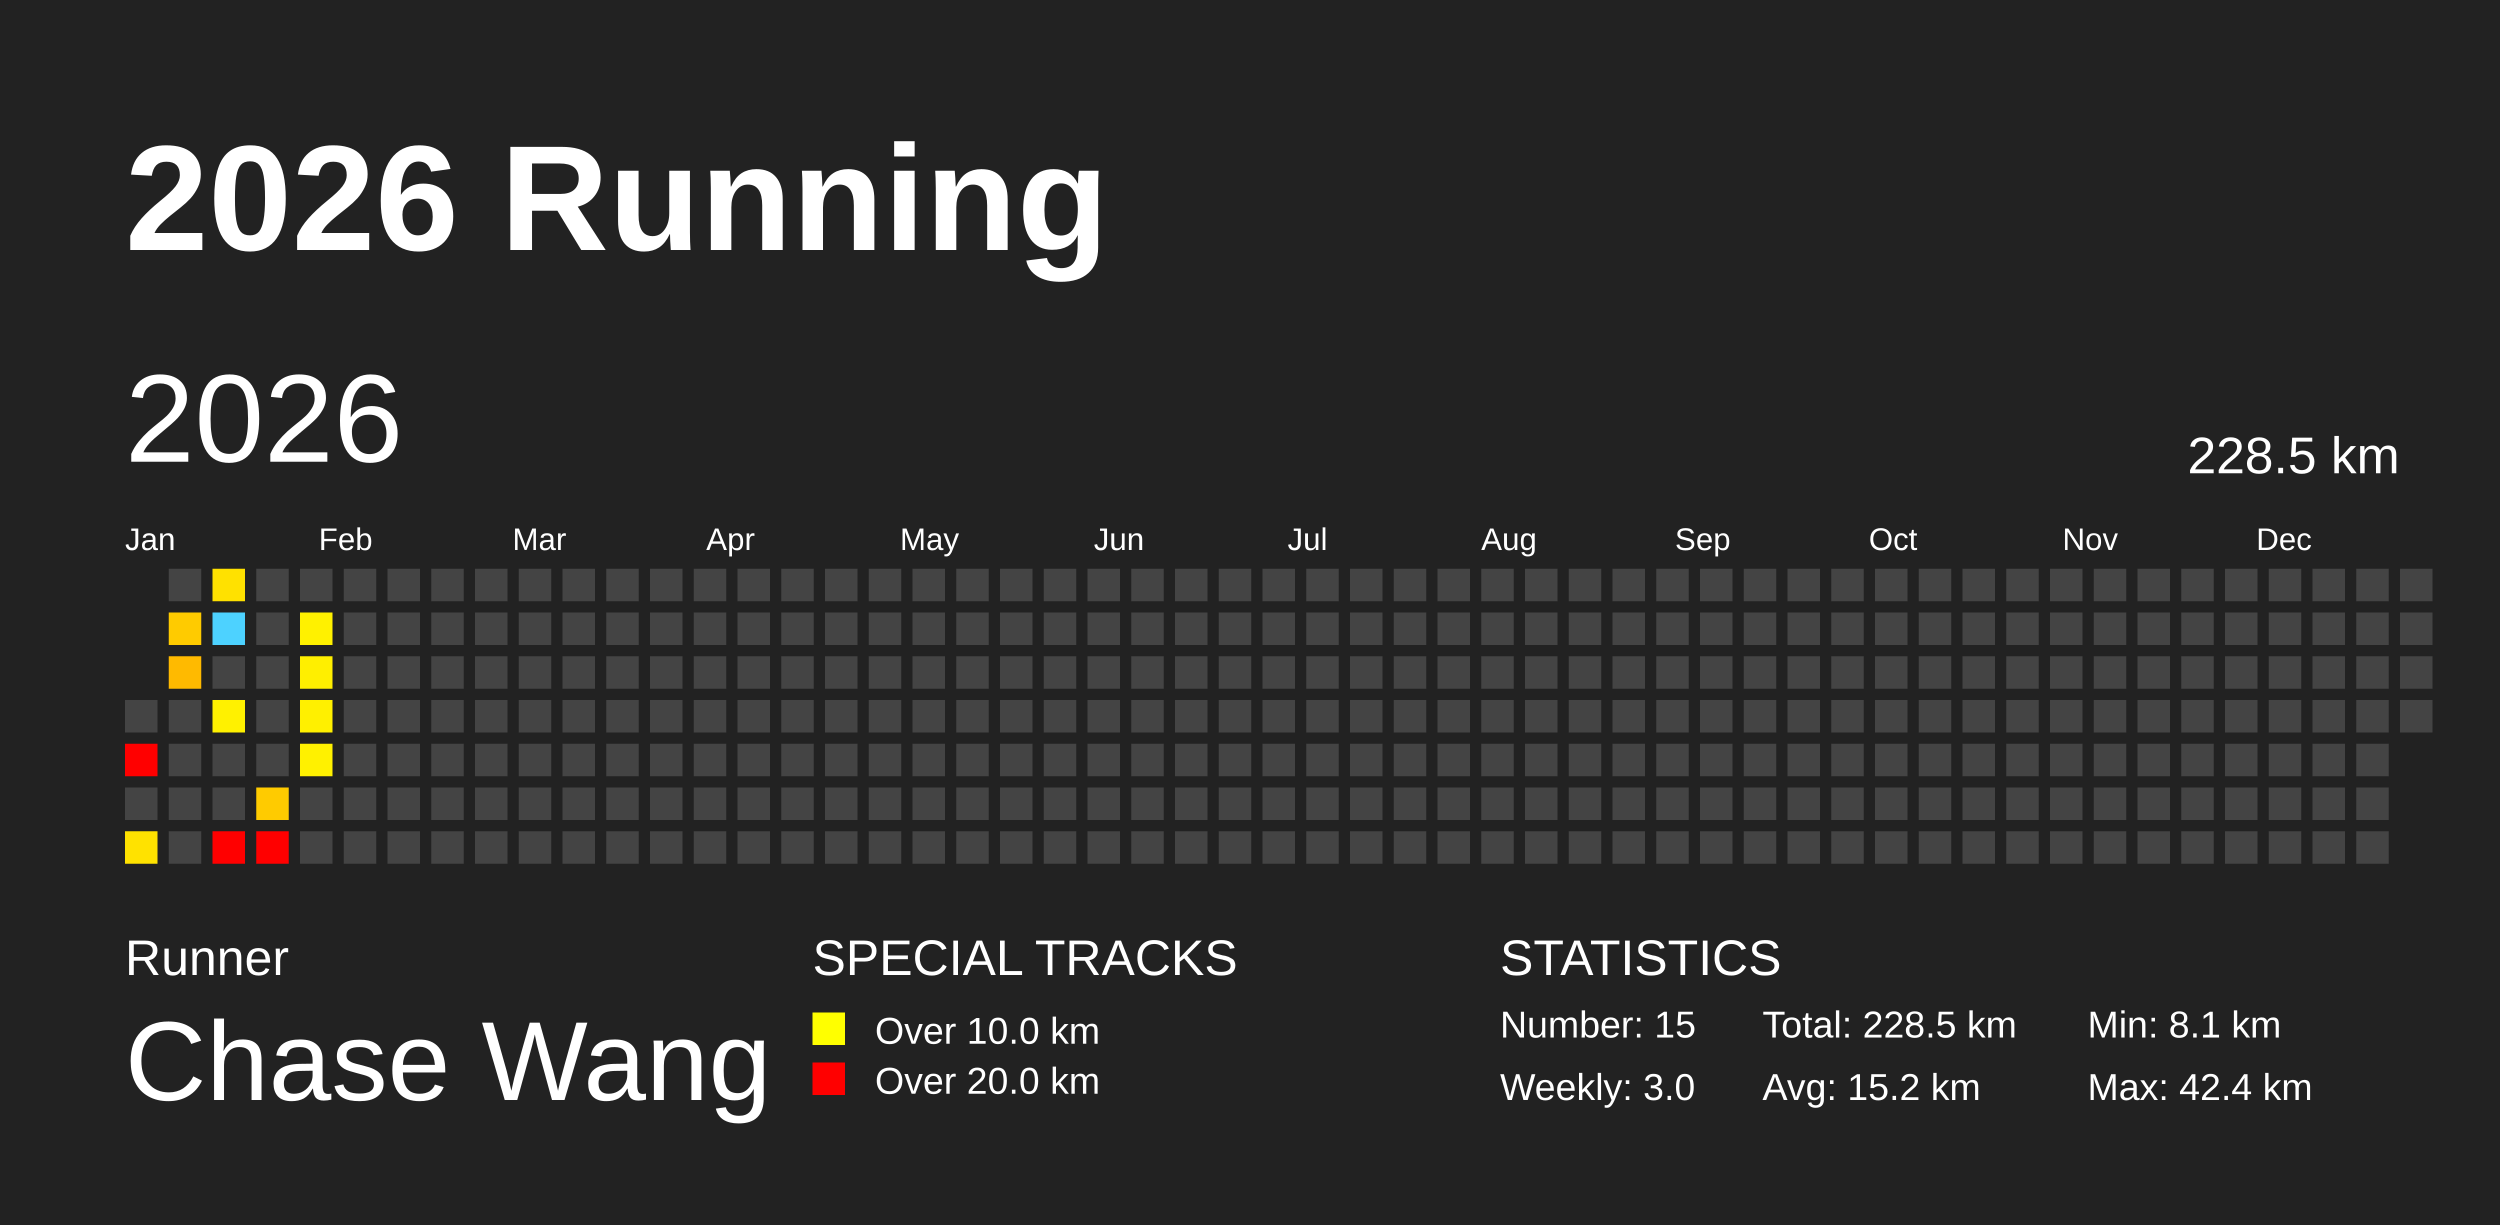
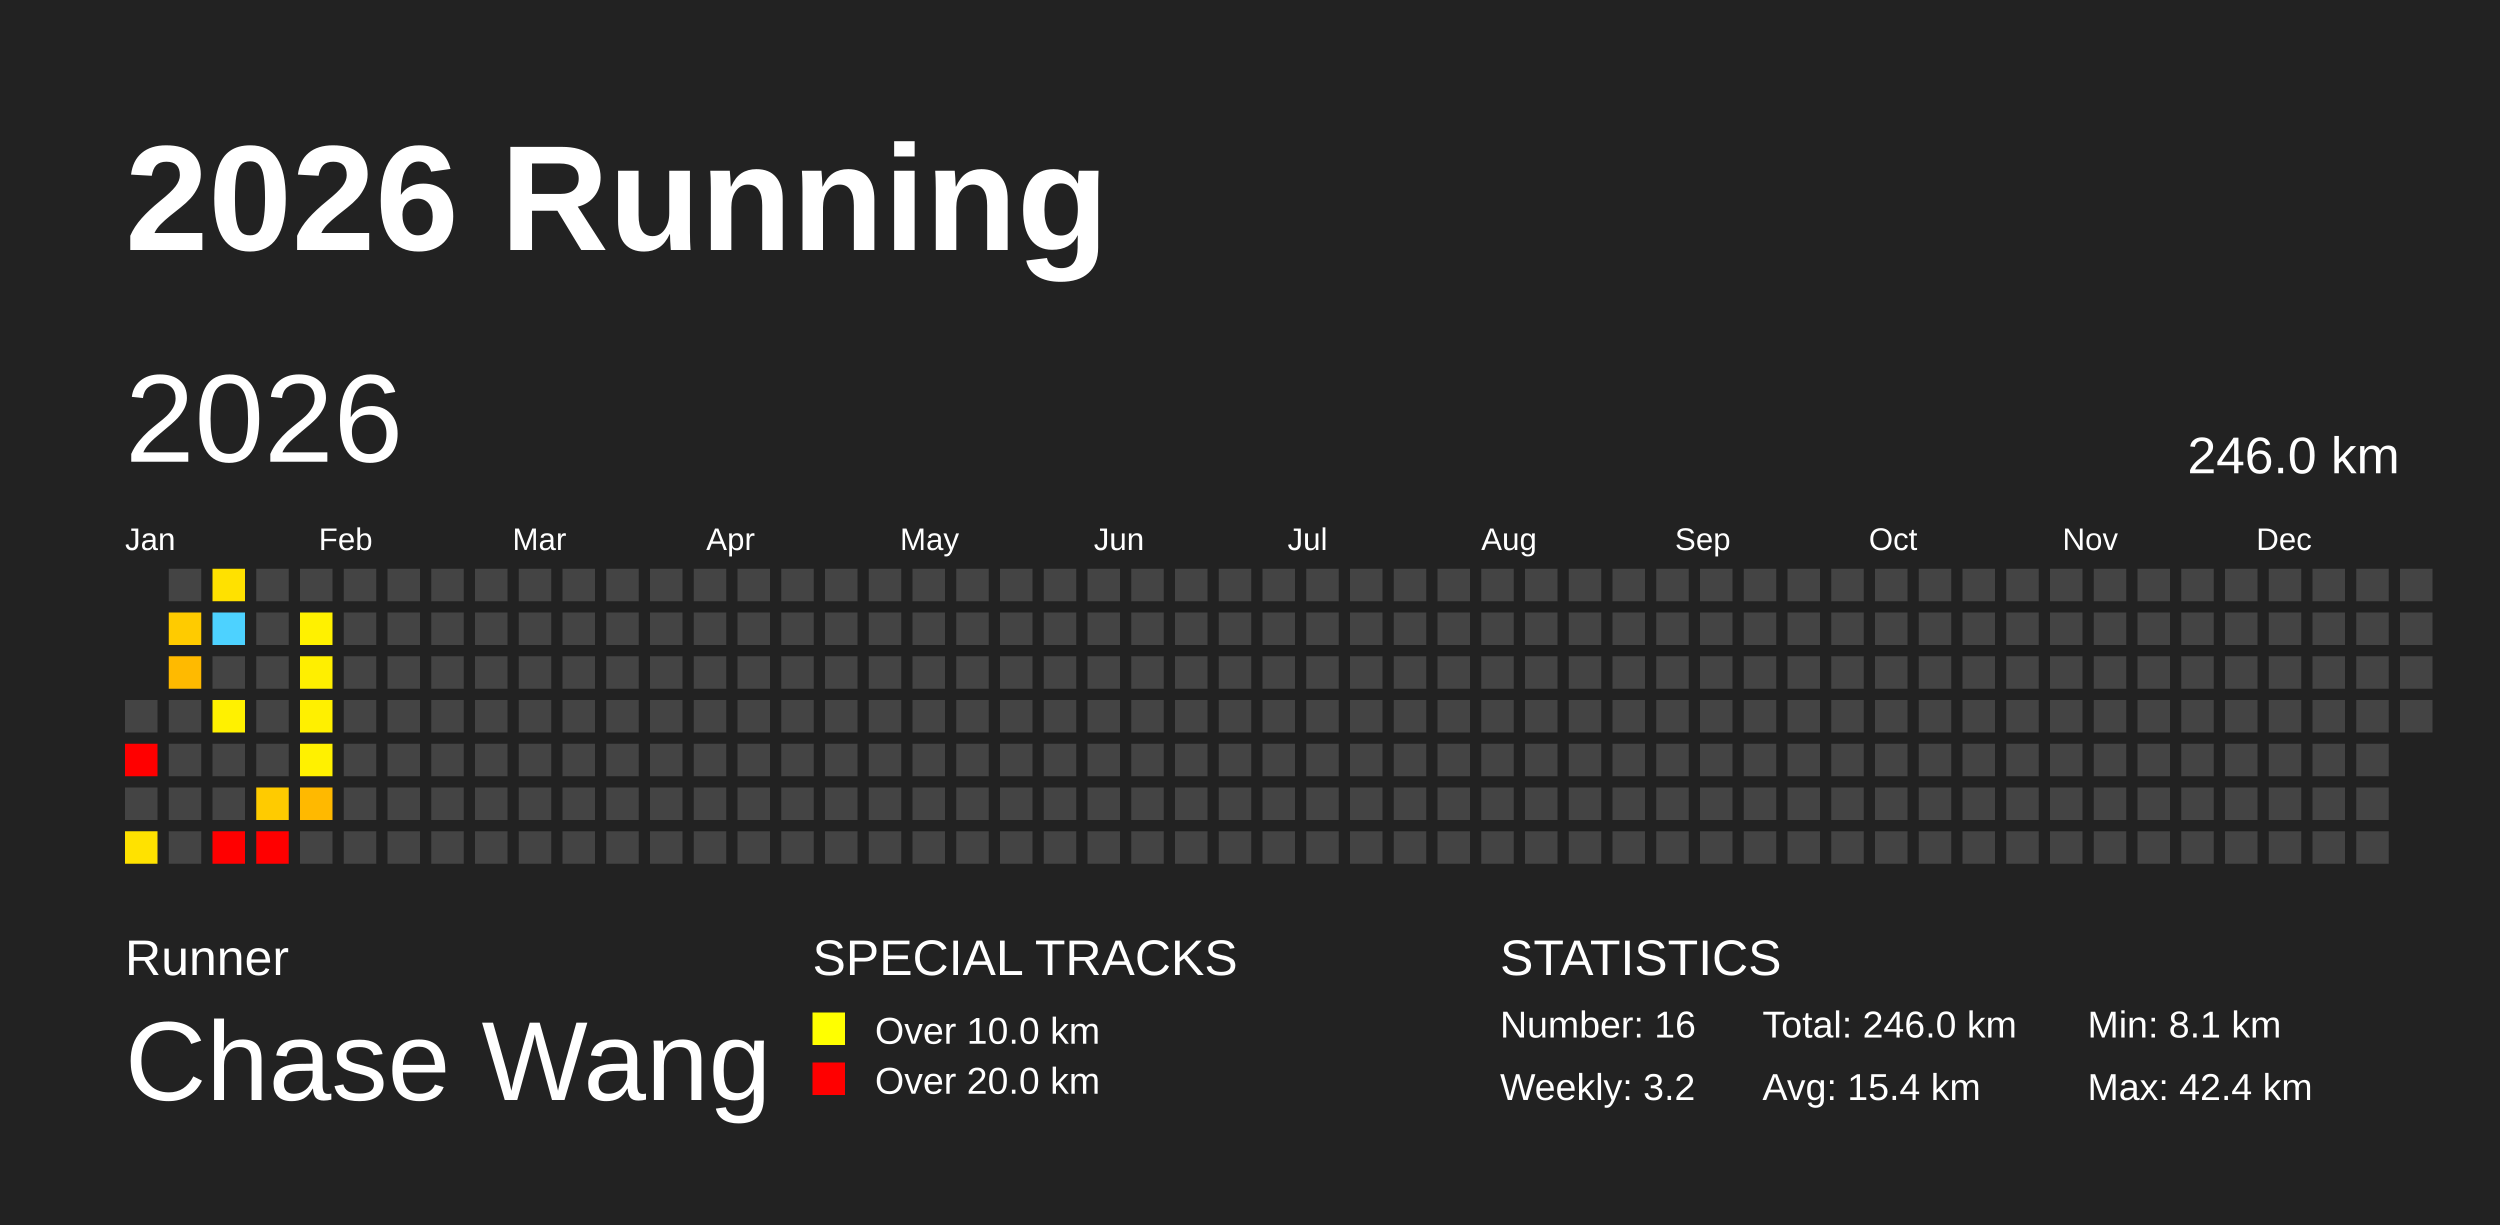
<svg xmlns="http://www.w3.org/2000/svg" baseProfile="full" height="98mm" version="1.1" viewBox="0,0,200,98" width="200mm">
  <defs />
  <rect fill="#222222" height="98" width="200" x="0" y="0" />
  <text fill="#FFFFFF" style="font-size:12px; font-family:Arial; font-weight:bold;" x="10" y="20">2026 Running</text>
  <text fill="#FFFFFF" style="font-size:4px; font-family:Arial" x="10" y="78">Runner</text>
  <text fill="#FFFFFF" style="font-size:9px; font-family:Arial" x="10" y="88">Chase Wang</text>
  <text fill="#FFFFFF" style="font-size:4px; font-family:Arial" x="65" y="78">SPECIAL TRACKS</text>
  <rect fill="yellow" height="2.6" width="2.6" x="65" y="81" />
  <text fill="#FFFFFF" style="font-size:3px; font-family:Arial" x="70" y="83.5">Over 10.0 km</text>
  <rect fill="red" height="2.6" width="2.6" x="65" y="85" />
  <text fill="#FFFFFF" style="font-size:3px; font-family:Arial" x="70" y="87.5">Over 20.0 km</text>
  <text fill="#FFFFFF" style="font-size:4px; font-family:Arial" x="120" y="78">STATISTICS</text>
-   <text fill="#FFFFFF" style="font-size:3px; font-family:Arial" x="120" y="83">Number: 15</text>
-   <text fill="#FFFFFF" style="font-size:3px; font-family:Arial" x="120" y="88">Weekly: 3.0</text>
-   <text fill="#FFFFFF" style="font-size:3px; font-family:Arial" x="141" y="83">Total: 228.5 km</text>
-   <text fill="#FFFFFF" style="font-size:3px; font-family:Arial" x="141" y="88">Avg: 15.2 km</text>
+   <text fill="#FFFFFF" style="font-size:3px; font-family:Arial" x="120" y="83">Number: 16</text>
+   <text fill="#FFFFFF" style="font-size:3px; font-family:Arial" x="120" y="88">Weekly: 3.2</text>
+   <text fill="#FFFFFF" style="font-size:3px; font-family:Arial" x="141" y="83">Total: 246.0 km</text>
+   <text fill="#FFFFFF" style="font-size:3px; font-family:Arial" x="141" y="88">Avg: 15.4 km</text>
  <text fill="#FFFFFF" style="font-size:3px; font-family:Arial" x="167" y="83">Min: 8.1 km</text>
  <text fill="#FFFFFF" style="font-size:3px; font-family:Arial" x="167" y="88">Max: 42.4 km</text>
  <text dominant-baseline="hanging" fill="#FFFFFF" style="font-size:10.0px; font-family:Arial;" x="10" y="30">2026</text>
-   <text dominant-baseline="hanging" fill="#FFFFFF" style="font-size:4.125px; font-family:Arial;" x="175" y="35">228.5 km</text>
+   <text dominant-baseline="hanging" fill="#FFFFFF" style="font-size:4.125px; font-family:Arial;" x="175" y="35">246.0 km</text>
  <text fill="#FFFFFF" style="font-size:2.5px; font-family:Arial" x="10.0" y="44">Jan</text>
  <text fill="#FFFFFF" style="font-size:2.5px; font-family:Arial" x="25.5" y="44">Feb</text>
  <text fill="#FFFFFF" style="font-size:2.5px; font-family:Arial" x="41.0" y="44">Mar</text>
  <text fill="#FFFFFF" style="font-size:2.5px; font-family:Arial" x="56.5" y="44">Apr</text>
  <text fill="#FFFFFF" style="font-size:2.5px; font-family:Arial" x="72.0" y="44">May</text>
  <text fill="#FFFFFF" style="font-size:2.5px; font-family:Arial" x="87.5" y="44">Jun</text>
  <text fill="#FFFFFF" style="font-size:2.5px; font-family:Arial" x="103.0" y="44">Jul</text>
  <text fill="#FFFFFF" style="font-size:2.5px; font-family:Arial" x="118.5" y="44">Aug</text>
  <text fill="#FFFFFF" style="font-size:2.5px; font-family:Arial" x="134.0" y="44">Sep</text>
  <text fill="#FFFFFF" style="font-size:2.5px; font-family:Arial" x="149.5" y="44">Oct</text>
  <text fill="#FFFFFF" style="font-size:2.5px; font-family:Arial" x="165.0" y="44">Nov</text>
  <text fill="#FFFFFF" style="font-size:2.5px; font-family:Arial" x="180.5" y="44">Dec</text>
  <rect fill="#444444" height="2.6" width="2.6" x="10.0" y="56.0" />
  <rect fill="red" height="2.6" width="2.6" x="10.0" y="59.5" />
  <rect fill="#444444" height="2.6" width="2.6" x="10.0" y="63.0" />
  <rect fill="#ffe200" height="2.6" width="2.6" x="10.0" y="66.5" />
  <rect fill="#444444" height="2.6" width="2.6" x="13.5" y="45.5" />
  <rect fill="#ffcb00" height="2.6" width="2.6" x="13.5" y="49.0" />
  <rect fill="#ffba00" height="2.6" width="2.6" x="13.5" y="52.5" />
  <rect fill="#444444" height="2.6" width="2.6" x="13.5" y="56.0" />
  <rect fill="#444444" height="2.6" width="2.6" x="13.5" y="59.5" />
  <rect fill="#444444" height="2.6" width="2.6" x="13.5" y="63.0" />
  <rect fill="#444444" height="2.6" width="2.6" x="13.5" y="66.5" />
  <rect fill="#ffe100" height="2.6" width="2.6" x="17.0" y="45.5" />
  <rect fill="#4dd2ff" height="2.6" width="2.6" x="17.0" y="49.0" />
  <rect fill="#444444" height="2.6" width="2.6" x="17.0" y="52.5" />
  <rect fill="#fff100" height="2.6" width="2.6" x="17.0" y="56.0" />
  <rect fill="#444444" height="2.6" width="2.6" x="17.0" y="59.5" />
  <rect fill="#444444" height="2.6" width="2.6" x="17.0" y="63.0" />
  <rect fill="red" height="2.6" width="2.6" x="17.0" y="66.5" />
  <rect fill="#444444" height="2.6" width="2.6" x="20.5" y="45.5" />
  <rect fill="#444444" height="2.6" width="2.6" x="20.5" y="49.0" />
  <rect fill="#444444" height="2.6" width="2.6" x="20.5" y="52.5" />
  <rect fill="#444444" height="2.6" width="2.6" x="20.5" y="56.0" />
  <rect fill="#444444" height="2.6" width="2.6" x="20.5" y="59.5" />
  <rect fill="#ffcb00" height="2.6" width="2.6" x="20.5" y="63.0" />
  <rect fill="red" height="2.6" width="2.6" x="20.5" y="66.5" />
  <rect fill="#444444" height="2.6" width="2.6" x="24.0" y="45.5" />
  <rect fill="#fff100" height="2.6" width="2.6" x="24.0" y="49.0" />
  <rect fill="#ffef00" height="2.6" width="2.6" x="24.0" y="52.5" />
  <rect fill="#fff000" height="2.6" width="2.6" x="24.0" y="56.0" />
  <rect fill="#fff100" height="2.6" width="2.6" x="24.0" y="59.5" />
-   <rect fill="#444444" height="2.6" width="2.6" x="24.0" y="63.0" />
+   <rect fill="#ffb900" height="2.6" width="2.6" x="24.0" y="63.0" />
  <rect fill="#444444" height="2.6" width="2.6" x="24.0" y="66.5" />
  <rect fill="#444444" height="2.6" width="2.6" x="27.5" y="45.5" />
  <rect fill="#444444" height="2.6" width="2.6" x="27.5" y="49.0" />
  <rect fill="#444444" height="2.6" width="2.6" x="27.5" y="52.5" />
  <rect fill="#444444" height="2.6" width="2.6" x="27.5" y="56.0" />
  <rect fill="#444444" height="2.6" width="2.6" x="27.5" y="59.5" />
  <rect fill="#444444" height="2.6" width="2.6" x="27.5" y="63.0" />
  <rect fill="#444444" height="2.6" width="2.6" x="27.5" y="66.5" />
  <rect fill="#444444" height="2.6" width="2.6" x="31.0" y="45.5" />
  <rect fill="#444444" height="2.6" width="2.6" x="31.0" y="49.0" />
  <rect fill="#444444" height="2.6" width="2.6" x="31.0" y="52.5" />
  <rect fill="#444444" height="2.6" width="2.6" x="31.0" y="56.0" />
  <rect fill="#444444" height="2.6" width="2.6" x="31.0" y="59.5" />
  <rect fill="#444444" height="2.6" width="2.6" x="31.0" y="63.0" />
  <rect fill="#444444" height="2.6" width="2.6" x="31.0" y="66.5" />
  <rect fill="#444444" height="2.6" width="2.6" x="34.5" y="45.5" />
  <rect fill="#444444" height="2.6" width="2.6" x="34.5" y="49.0" />
  <rect fill="#444444" height="2.6" width="2.6" x="34.5" y="52.5" />
  <rect fill="#444444" height="2.6" width="2.6" x="34.5" y="56.0" />
  <rect fill="#444444" height="2.6" width="2.6" x="34.5" y="59.5" />
  <rect fill="#444444" height="2.6" width="2.6" x="34.5" y="63.0" />
  <rect fill="#444444" height="2.6" width="2.6" x="34.5" y="66.5" />
  <rect fill="#444444" height="2.6" width="2.6" x="38.0" y="45.5" />
  <rect fill="#444444" height="2.6" width="2.6" x="38.0" y="49.0" />
  <rect fill="#444444" height="2.6" width="2.6" x="38.0" y="52.5" />
  <rect fill="#444444" height="2.6" width="2.6" x="38.0" y="56.0" />
  <rect fill="#444444" height="2.6" width="2.6" x="38.0" y="59.5" />
  <rect fill="#444444" height="2.6" width="2.6" x="38.0" y="63.0" />
  <rect fill="#444444" height="2.6" width="2.6" x="38.0" y="66.5" />
  <rect fill="#444444" height="2.6" width="2.6" x="41.5" y="45.5" />
  <rect fill="#444444" height="2.6" width="2.6" x="41.5" y="49.0" />
  <rect fill="#444444" height="2.6" width="2.6" x="41.5" y="52.5" />
  <rect fill="#444444" height="2.6" width="2.6" x="41.5" y="56.0" />
  <rect fill="#444444" height="2.6" width="2.6" x="41.5" y="59.5" />
  <rect fill="#444444" height="2.6" width="2.6" x="41.5" y="63.0" />
  <rect fill="#444444" height="2.6" width="2.6" x="41.5" y="66.5" />
  <rect fill="#444444" height="2.6" width="2.6" x="45.0" y="45.5" />
  <rect fill="#444444" height="2.6" width="2.6" x="45.0" y="49.0" />
  <rect fill="#444444" height="2.6" width="2.6" x="45.0" y="52.5" />
  <rect fill="#444444" height="2.6" width="2.6" x="45.0" y="56.0" />
  <rect fill="#444444" height="2.6" width="2.6" x="45.0" y="59.5" />
  <rect fill="#444444" height="2.6" width="2.6" x="45.0" y="63.0" />
  <rect fill="#444444" height="2.6" width="2.6" x="45.0" y="66.5" />
  <rect fill="#444444" height="2.6" width="2.6" x="48.5" y="45.5" />
  <rect fill="#444444" height="2.6" width="2.6" x="48.5" y="49.0" />
  <rect fill="#444444" height="2.6" width="2.6" x="48.5" y="52.5" />
  <rect fill="#444444" height="2.6" width="2.6" x="48.5" y="56.0" />
  <rect fill="#444444" height="2.6" width="2.6" x="48.5" y="59.5" />
  <rect fill="#444444" height="2.6" width="2.6" x="48.5" y="63.0" />
  <rect fill="#444444" height="2.6" width="2.6" x="48.5" y="66.5" />
  <rect fill="#444444" height="2.6" width="2.6" x="52.0" y="45.5" />
  <rect fill="#444444" height="2.6" width="2.6" x="52.0" y="49.0" />
  <rect fill="#444444" height="2.6" width="2.6" x="52.0" y="52.5" />
  <rect fill="#444444" height="2.6" width="2.6" x="52.0" y="56.0" />
  <rect fill="#444444" height="2.6" width="2.6" x="52.0" y="59.5" />
  <rect fill="#444444" height="2.6" width="2.6" x="52.0" y="63.0" />
  <rect fill="#444444" height="2.6" width="2.6" x="52.0" y="66.5" />
  <rect fill="#444444" height="2.6" width="2.6" x="55.5" y="45.5" />
  <rect fill="#444444" height="2.6" width="2.6" x="55.5" y="49.0" />
  <rect fill="#444444" height="2.6" width="2.6" x="55.5" y="52.5" />
  <rect fill="#444444" height="2.6" width="2.6" x="55.5" y="56.0" />
  <rect fill="#444444" height="2.6" width="2.6" x="55.5" y="59.5" />
  <rect fill="#444444" height="2.6" width="2.6" x="55.5" y="63.0" />
  <rect fill="#444444" height="2.6" width="2.6" x="55.5" y="66.5" />
  <rect fill="#444444" height="2.6" width="2.6" x="59.0" y="45.5" />
  <rect fill="#444444" height="2.6" width="2.6" x="59.0" y="49.0" />
  <rect fill="#444444" height="2.6" width="2.6" x="59.0" y="52.5" />
  <rect fill="#444444" height="2.6" width="2.6" x="59.0" y="56.0" />
  <rect fill="#444444" height="2.6" width="2.6" x="59.0" y="59.5" />
  <rect fill="#444444" height="2.6" width="2.6" x="59.0" y="63.0" />
  <rect fill="#444444" height="2.6" width="2.6" x="59.0" y="66.5" />
  <rect fill="#444444" height="2.6" width="2.6" x="62.5" y="45.5" />
  <rect fill="#444444" height="2.6" width="2.6" x="62.5" y="49.0" />
  <rect fill="#444444" height="2.6" width="2.6" x="62.5" y="52.5" />
  <rect fill="#444444" height="2.6" width="2.6" x="62.5" y="56.0" />
  <rect fill="#444444" height="2.6" width="2.6" x="62.5" y="59.5" />
  <rect fill="#444444" height="2.6" width="2.6" x="62.5" y="63.0" />
  <rect fill="#444444" height="2.6" width="2.6" x="62.5" y="66.5" />
  <rect fill="#444444" height="2.6" width="2.6" x="66.0" y="45.5" />
  <rect fill="#444444" height="2.6" width="2.6" x="66.0" y="49.0" />
  <rect fill="#444444" height="2.6" width="2.6" x="66.0" y="52.5" />
  <rect fill="#444444" height="2.6" width="2.6" x="66.0" y="56.0" />
  <rect fill="#444444" height="2.6" width="2.6" x="66.0" y="59.5" />
  <rect fill="#444444" height="2.6" width="2.6" x="66.0" y="63.0" />
  <rect fill="#444444" height="2.6" width="2.6" x="66.0" y="66.5" />
  <rect fill="#444444" height="2.6" width="2.6" x="69.5" y="45.5" />
  <rect fill="#444444" height="2.6" width="2.6" x="69.5" y="49.0" />
  <rect fill="#444444" height="2.6" width="2.6" x="69.5" y="52.5" />
  <rect fill="#444444" height="2.6" width="2.6" x="69.5" y="56.0" />
  <rect fill="#444444" height="2.6" width="2.6" x="69.5" y="59.5" />
  <rect fill="#444444" height="2.6" width="2.6" x="69.5" y="63.0" />
  <rect fill="#444444" height="2.6" width="2.6" x="69.5" y="66.5" />
  <rect fill="#444444" height="2.6" width="2.6" x="73.0" y="45.5" />
  <rect fill="#444444" height="2.6" width="2.6" x="73.0" y="49.0" />
  <rect fill="#444444" height="2.6" width="2.6" x="73.0" y="52.5" />
  <rect fill="#444444" height="2.6" width="2.6" x="73.0" y="56.0" />
  <rect fill="#444444" height="2.6" width="2.6" x="73.0" y="59.5" />
  <rect fill="#444444" height="2.6" width="2.6" x="73.0" y="63.0" />
  <rect fill="#444444" height="2.6" width="2.6" x="73.0" y="66.5" />
  <rect fill="#444444" height="2.6" width="2.6" x="76.5" y="45.5" />
  <rect fill="#444444" height="2.6" width="2.6" x="76.5" y="49.0" />
  <rect fill="#444444" height="2.6" width="2.6" x="76.5" y="52.5" />
  <rect fill="#444444" height="2.6" width="2.6" x="76.5" y="56.0" />
  <rect fill="#444444" height="2.6" width="2.6" x="76.5" y="59.5" />
  <rect fill="#444444" height="2.6" width="2.6" x="76.5" y="63.0" />
  <rect fill="#444444" height="2.6" width="2.6" x="76.5" y="66.5" />
  <rect fill="#444444" height="2.6" width="2.6" x="80.0" y="45.5" />
  <rect fill="#444444" height="2.6" width="2.6" x="80.0" y="49.0" />
  <rect fill="#444444" height="2.6" width="2.6" x="80.0" y="52.5" />
  <rect fill="#444444" height="2.6" width="2.6" x="80.0" y="56.0" />
  <rect fill="#444444" height="2.6" width="2.6" x="80.0" y="59.5" />
  <rect fill="#444444" height="2.6" width="2.6" x="80.0" y="63.0" />
  <rect fill="#444444" height="2.6" width="2.6" x="80.0" y="66.5" />
  <rect fill="#444444" height="2.6" width="2.6" x="83.5" y="45.5" />
  <rect fill="#444444" height="2.6" width="2.6" x="83.5" y="49.0" />
  <rect fill="#444444" height="2.6" width="2.6" x="83.5" y="52.5" />
  <rect fill="#444444" height="2.6" width="2.6" x="83.5" y="56.0" />
  <rect fill="#444444" height="2.6" width="2.6" x="83.5" y="59.5" />
  <rect fill="#444444" height="2.6" width="2.6" x="83.5" y="63.0" />
  <rect fill="#444444" height="2.6" width="2.6" x="83.5" y="66.5" />
  <rect fill="#444444" height="2.6" width="2.6" x="87.0" y="45.5" />
  <rect fill="#444444" height="2.6" width="2.6" x="87.0" y="49.0" />
  <rect fill="#444444" height="2.6" width="2.6" x="87.0" y="52.5" />
  <rect fill="#444444" height="2.6" width="2.6" x="87.0" y="56.0" />
  <rect fill="#444444" height="2.6" width="2.6" x="87.0" y="59.5" />
  <rect fill="#444444" height="2.6" width="2.6" x="87.0" y="63.0" />
  <rect fill="#444444" height="2.6" width="2.6" x="87.0" y="66.5" />
  <rect fill="#444444" height="2.6" width="2.6" x="90.5" y="45.5" />
  <rect fill="#444444" height="2.6" width="2.6" x="90.5" y="49.0" />
  <rect fill="#444444" height="2.6" width="2.6" x="90.5" y="52.5" />
  <rect fill="#444444" height="2.6" width="2.6" x="90.5" y="56.0" />
  <rect fill="#444444" height="2.6" width="2.6" x="90.5" y="59.5" />
  <rect fill="#444444" height="2.6" width="2.6" x="90.5" y="63.0" />
  <rect fill="#444444" height="2.6" width="2.6" x="90.5" y="66.5" />
  <rect fill="#444444" height="2.6" width="2.6" x="94.0" y="45.5" />
  <rect fill="#444444" height="2.6" width="2.6" x="94.0" y="49.0" />
  <rect fill="#444444" height="2.6" width="2.6" x="94.0" y="52.5" />
  <rect fill="#444444" height="2.6" width="2.6" x="94.0" y="56.0" />
  <rect fill="#444444" height="2.6" width="2.6" x="94.0" y="59.5" />
  <rect fill="#444444" height="2.6" width="2.6" x="94.0" y="63.0" />
  <rect fill="#444444" height="2.6" width="2.6" x="94.0" y="66.5" />
  <rect fill="#444444" height="2.6" width="2.6" x="97.5" y="45.5" />
  <rect fill="#444444" height="2.6" width="2.6" x="97.5" y="49.0" />
  <rect fill="#444444" height="2.6" width="2.6" x="97.5" y="52.5" />
  <rect fill="#444444" height="2.6" width="2.6" x="97.5" y="56.0" />
  <rect fill="#444444" height="2.6" width="2.6" x="97.5" y="59.5" />
  <rect fill="#444444" height="2.6" width="2.6" x="97.5" y="63.0" />
  <rect fill="#444444" height="2.6" width="2.6" x="97.5" y="66.5" />
  <rect fill="#444444" height="2.6" width="2.6" x="101.0" y="45.5" />
  <rect fill="#444444" height="2.6" width="2.6" x="101.0" y="49.0" />
  <rect fill="#444444" height="2.6" width="2.6" x="101.0" y="52.5" />
  <rect fill="#444444" height="2.6" width="2.6" x="101.0" y="56.0" />
  <rect fill="#444444" height="2.6" width="2.6" x="101.0" y="59.5" />
  <rect fill="#444444" height="2.6" width="2.6" x="101.0" y="63.0" />
  <rect fill="#444444" height="2.6" width="2.6" x="101.0" y="66.5" />
  <rect fill="#444444" height="2.6" width="2.6" x="104.5" y="45.5" />
  <rect fill="#444444" height="2.6" width="2.6" x="104.5" y="49.0" />
  <rect fill="#444444" height="2.6" width="2.6" x="104.5" y="52.5" />
  <rect fill="#444444" height="2.6" width="2.6" x="104.5" y="56.0" />
  <rect fill="#444444" height="2.6" width="2.6" x="104.5" y="59.5" />
  <rect fill="#444444" height="2.6" width="2.6" x="104.5" y="63.0" />
  <rect fill="#444444" height="2.6" width="2.6" x="104.5" y="66.5" />
  <rect fill="#444444" height="2.6" width="2.6" x="108.0" y="45.5" />
  <rect fill="#444444" height="2.6" width="2.6" x="108.0" y="49.0" />
  <rect fill="#444444" height="2.6" width="2.6" x="108.0" y="52.5" />
  <rect fill="#444444" height="2.6" width="2.6" x="108.0" y="56.0" />
  <rect fill="#444444" height="2.6" width="2.6" x="108.0" y="59.5" />
  <rect fill="#444444" height="2.6" width="2.6" x="108.0" y="63.0" />
  <rect fill="#444444" height="2.6" width="2.6" x="108.0" y="66.5" />
  <rect fill="#444444" height="2.6" width="2.6" x="111.5" y="45.5" />
  <rect fill="#444444" height="2.6" width="2.6" x="111.5" y="49.0" />
  <rect fill="#444444" height="2.6" width="2.6" x="111.5" y="52.5" />
  <rect fill="#444444" height="2.6" width="2.6" x="111.5" y="56.0" />
  <rect fill="#444444" height="2.6" width="2.6" x="111.5" y="59.5" />
  <rect fill="#444444" height="2.6" width="2.6" x="111.5" y="63.0" />
  <rect fill="#444444" height="2.6" width="2.6" x="111.5" y="66.5" />
  <rect fill="#444444" height="2.6" width="2.6" x="115.0" y="45.5" />
  <rect fill="#444444" height="2.6" width="2.6" x="115.0" y="49.0" />
  <rect fill="#444444" height="2.6" width="2.6" x="115.0" y="52.5" />
  <rect fill="#444444" height="2.6" width="2.6" x="115.0" y="56.0" />
  <rect fill="#444444" height="2.6" width="2.6" x="115.0" y="59.5" />
  <rect fill="#444444" height="2.6" width="2.6" x="115.0" y="63.0" />
  <rect fill="#444444" height="2.6" width="2.6" x="115.0" y="66.5" />
  <rect fill="#444444" height="2.6" width="2.6" x="118.5" y="45.5" />
  <rect fill="#444444" height="2.6" width="2.6" x="118.5" y="49.0" />
  <rect fill="#444444" height="2.6" width="2.6" x="118.5" y="52.5" />
  <rect fill="#444444" height="2.6" width="2.6" x="118.5" y="56.0" />
  <rect fill="#444444" height="2.6" width="2.6" x="118.5" y="59.5" />
  <rect fill="#444444" height="2.6" width="2.6" x="118.5" y="63.0" />
  <rect fill="#444444" height="2.6" width="2.6" x="118.5" y="66.5" />
  <rect fill="#444444" height="2.6" width="2.6" x="122.0" y="45.5" />
  <rect fill="#444444" height="2.6" width="2.6" x="122.0" y="49.0" />
  <rect fill="#444444" height="2.6" width="2.6" x="122.0" y="52.5" />
  <rect fill="#444444" height="2.6" width="2.6" x="122.0" y="56.0" />
  <rect fill="#444444" height="2.6" width="2.6" x="122.0" y="59.5" />
  <rect fill="#444444" height="2.6" width="2.6" x="122.0" y="63.0" />
  <rect fill="#444444" height="2.6" width="2.6" x="122.0" y="66.5" />
  <rect fill="#444444" height="2.6" width="2.6" x="125.5" y="45.5" />
  <rect fill="#444444" height="2.6" width="2.6" x="125.5" y="49.0" />
  <rect fill="#444444" height="2.6" width="2.6" x="125.5" y="52.5" />
  <rect fill="#444444" height="2.6" width="2.6" x="125.5" y="56.0" />
  <rect fill="#444444" height="2.6" width="2.6" x="125.5" y="59.5" />
  <rect fill="#444444" height="2.6" width="2.6" x="125.5" y="63.0" />
  <rect fill="#444444" height="2.6" width="2.6" x="125.5" y="66.5" />
  <rect fill="#444444" height="2.6" width="2.6" x="129.0" y="45.5" />
  <rect fill="#444444" height="2.6" width="2.6" x="129.0" y="49.0" />
  <rect fill="#444444" height="2.6" width="2.6" x="129.0" y="52.5" />
  <rect fill="#444444" height="2.6" width="2.6" x="129.0" y="56.0" />
  <rect fill="#444444" height="2.6" width="2.6" x="129.0" y="59.5" />
  <rect fill="#444444" height="2.6" width="2.6" x="129.0" y="63.0" />
  <rect fill="#444444" height="2.6" width="2.6" x="129.0" y="66.5" />
  <rect fill="#444444" height="2.6" width="2.6" x="132.5" y="45.5" />
  <rect fill="#444444" height="2.6" width="2.6" x="132.5" y="49.0" />
  <rect fill="#444444" height="2.6" width="2.6" x="132.5" y="52.5" />
  <rect fill="#444444" height="2.6" width="2.6" x="132.5" y="56.0" />
  <rect fill="#444444" height="2.6" width="2.6" x="132.5" y="59.5" />
  <rect fill="#444444" height="2.6" width="2.6" x="132.5" y="63.0" />
  <rect fill="#444444" height="2.6" width="2.6" x="132.5" y="66.5" />
  <rect fill="#444444" height="2.6" width="2.6" x="136.0" y="45.5" />
  <rect fill="#444444" height="2.6" width="2.6" x="136.0" y="49.0" />
  <rect fill="#444444" height="2.6" width="2.6" x="136.0" y="52.5" />
  <rect fill="#444444" height="2.6" width="2.6" x="136.0" y="56.0" />
  <rect fill="#444444" height="2.6" width="2.6" x="136.0" y="59.5" />
  <rect fill="#444444" height="2.6" width="2.6" x="136.0" y="63.0" />
  <rect fill="#444444" height="2.6" width="2.6" x="136.0" y="66.5" />
  <rect fill="#444444" height="2.6" width="2.6" x="139.5" y="45.5" />
  <rect fill="#444444" height="2.6" width="2.6" x="139.5" y="49.0" />
  <rect fill="#444444" height="2.6" width="2.6" x="139.5" y="52.5" />
  <rect fill="#444444" height="2.6" width="2.6" x="139.5" y="56.0" />
  <rect fill="#444444" height="2.6" width="2.6" x="139.5" y="59.5" />
  <rect fill="#444444" height="2.6" width="2.6" x="139.5" y="63.0" />
  <rect fill="#444444" height="2.6" width="2.6" x="139.5" y="66.5" />
  <rect fill="#444444" height="2.6" width="2.6" x="143.0" y="45.5" />
  <rect fill="#444444" height="2.6" width="2.6" x="143.0" y="49.0" />
  <rect fill="#444444" height="2.6" width="2.6" x="143.0" y="52.5" />
  <rect fill="#444444" height="2.6" width="2.6" x="143.0" y="56.0" />
  <rect fill="#444444" height="2.6" width="2.6" x="143.0" y="59.5" />
  <rect fill="#444444" height="2.6" width="2.6" x="143.0" y="63.0" />
  <rect fill="#444444" height="2.6" width="2.6" x="143.0" y="66.5" />
  <rect fill="#444444" height="2.6" width="2.6" x="146.5" y="45.5" />
  <rect fill="#444444" height="2.6" width="2.6" x="146.5" y="49.0" />
  <rect fill="#444444" height="2.6" width="2.6" x="146.5" y="52.5" />
  <rect fill="#444444" height="2.6" width="2.6" x="146.5" y="56.0" />
  <rect fill="#444444" height="2.6" width="2.6" x="146.5" y="59.5" />
  <rect fill="#444444" height="2.6" width="2.6" x="146.5" y="63.0" />
  <rect fill="#444444" height="2.6" width="2.6" x="146.5" y="66.5" />
  <rect fill="#444444" height="2.6" width="2.6" x="150.0" y="45.5" />
  <rect fill="#444444" height="2.6" width="2.6" x="150.0" y="49.0" />
  <rect fill="#444444" height="2.6" width="2.6" x="150.0" y="52.5" />
  <rect fill="#444444" height="2.6" width="2.6" x="150.0" y="56.0" />
  <rect fill="#444444" height="2.6" width="2.6" x="150.0" y="59.5" />
  <rect fill="#444444" height="2.6" width="2.6" x="150.0" y="63.0" />
  <rect fill="#444444" height="2.6" width="2.6" x="150.0" y="66.5" />
  <rect fill="#444444" height="2.6" width="2.6" x="153.5" y="45.5" />
  <rect fill="#444444" height="2.6" width="2.6" x="153.5" y="49.0" />
  <rect fill="#444444" height="2.6" width="2.6" x="153.5" y="52.5" />
  <rect fill="#444444" height="2.6" width="2.6" x="153.5" y="56.0" />
  <rect fill="#444444" height="2.6" width="2.6" x="153.5" y="59.5" />
  <rect fill="#444444" height="2.6" width="2.6" x="153.5" y="63.0" />
  <rect fill="#444444" height="2.6" width="2.6" x="153.5" y="66.5" />
  <rect fill="#444444" height="2.6" width="2.6" x="157.0" y="45.5" />
  <rect fill="#444444" height="2.6" width="2.6" x="157.0" y="49.0" />
  <rect fill="#444444" height="2.6" width="2.6" x="157.0" y="52.5" />
  <rect fill="#444444" height="2.6" width="2.6" x="157.0" y="56.0" />
  <rect fill="#444444" height="2.6" width="2.6" x="157.0" y="59.5" />
  <rect fill="#444444" height="2.6" width="2.6" x="157.0" y="63.0" />
  <rect fill="#444444" height="2.6" width="2.6" x="157.0" y="66.5" />
  <rect fill="#444444" height="2.6" width="2.6" x="160.5" y="45.5" />
  <rect fill="#444444" height="2.6" width="2.6" x="160.5" y="49.0" />
  <rect fill="#444444" height="2.6" width="2.6" x="160.5" y="52.5" />
  <rect fill="#444444" height="2.6" width="2.6" x="160.5" y="56.0" />
  <rect fill="#444444" height="2.6" width="2.6" x="160.5" y="59.5" />
  <rect fill="#444444" height="2.6" width="2.6" x="160.5" y="63.0" />
  <rect fill="#444444" height="2.6" width="2.6" x="160.5" y="66.5" />
  <rect fill="#444444" height="2.6" width="2.6" x="164.0" y="45.5" />
  <rect fill="#444444" height="2.6" width="2.6" x="164.0" y="49.0" />
  <rect fill="#444444" height="2.6" width="2.6" x="164.0" y="52.5" />
  <rect fill="#444444" height="2.6" width="2.6" x="164.0" y="56.0" />
  <rect fill="#444444" height="2.6" width="2.6" x="164.0" y="59.5" />
  <rect fill="#444444" height="2.6" width="2.6" x="164.0" y="63.0" />
  <rect fill="#444444" height="2.6" width="2.6" x="164.0" y="66.5" />
  <rect fill="#444444" height="2.6" width="2.6" x="167.5" y="45.5" />
  <rect fill="#444444" height="2.6" width="2.6" x="167.5" y="49.0" />
  <rect fill="#444444" height="2.6" width="2.6" x="167.5" y="52.5" />
  <rect fill="#444444" height="2.6" width="2.6" x="167.5" y="56.0" />
  <rect fill="#444444" height="2.6" width="2.6" x="167.5" y="59.5" />
  <rect fill="#444444" height="2.6" width="2.6" x="167.5" y="63.0" />
  <rect fill="#444444" height="2.6" width="2.6" x="167.5" y="66.5" />
  <rect fill="#444444" height="2.6" width="2.6" x="171.0" y="45.5" />
  <rect fill="#444444" height="2.6" width="2.6" x="171.0" y="49.0" />
  <rect fill="#444444" height="2.6" width="2.6" x="171.0" y="52.5" />
  <rect fill="#444444" height="2.6" width="2.6" x="171.0" y="56.0" />
  <rect fill="#444444" height="2.6" width="2.6" x="171.0" y="59.5" />
  <rect fill="#444444" height="2.6" width="2.6" x="171.0" y="63.0" />
  <rect fill="#444444" height="2.6" width="2.6" x="171.0" y="66.5" />
  <rect fill="#444444" height="2.6" width="2.6" x="174.5" y="45.5" />
  <rect fill="#444444" height="2.6" width="2.6" x="174.5" y="49.0" />
  <rect fill="#444444" height="2.6" width="2.6" x="174.5" y="52.5" />
  <rect fill="#444444" height="2.6" width="2.6" x="174.5" y="56.0" />
  <rect fill="#444444" height="2.6" width="2.6" x="174.5" y="59.5" />
  <rect fill="#444444" height="2.6" width="2.6" x="174.5" y="63.0" />
  <rect fill="#444444" height="2.6" width="2.6" x="174.5" y="66.5" />
  <rect fill="#444444" height="2.6" width="2.6" x="178.0" y="45.5" />
  <rect fill="#444444" height="2.6" width="2.6" x="178.0" y="49.0" />
  <rect fill="#444444" height="2.6" width="2.6" x="178.0" y="52.5" />
  <rect fill="#444444" height="2.6" width="2.6" x="178.0" y="56.0" />
  <rect fill="#444444" height="2.6" width="2.6" x="178.0" y="59.5" />
  <rect fill="#444444" height="2.6" width="2.6" x="178.0" y="63.0" />
  <rect fill="#444444" height="2.6" width="2.6" x="178.0" y="66.5" />
  <rect fill="#444444" height="2.6" width="2.6" x="181.5" y="45.5" />
  <rect fill="#444444" height="2.6" width="2.6" x="181.5" y="49.0" />
  <rect fill="#444444" height="2.6" width="2.6" x="181.5" y="52.5" />
  <rect fill="#444444" height="2.6" width="2.6" x="181.5" y="56.0" />
  <rect fill="#444444" height="2.6" width="2.6" x="181.5" y="59.5" />
  <rect fill="#444444" height="2.6" width="2.6" x="181.5" y="63.0" />
  <rect fill="#444444" height="2.6" width="2.6" x="181.5" y="66.5" />
  <rect fill="#444444" height="2.6" width="2.6" x="185.0" y="45.5" />
  <rect fill="#444444" height="2.6" width="2.6" x="185.0" y="49.0" />
  <rect fill="#444444" height="2.6" width="2.6" x="185.0" y="52.5" />
  <rect fill="#444444" height="2.6" width="2.6" x="185.0" y="56.0" />
  <rect fill="#444444" height="2.6" width="2.6" x="185.0" y="59.5" />
  <rect fill="#444444" height="2.6" width="2.6" x="185.0" y="63.0" />
  <rect fill="#444444" height="2.6" width="2.6" x="185.0" y="66.5" />
  <rect fill="#444444" height="2.6" width="2.6" x="188.5" y="45.5" />
  <rect fill="#444444" height="2.6" width="2.6" x="188.5" y="49.0" />
  <rect fill="#444444" height="2.6" width="2.6" x="188.5" y="52.5" />
  <rect fill="#444444" height="2.6" width="2.6" x="188.5" y="56.0" />
  <rect fill="#444444" height="2.6" width="2.6" x="188.5" y="59.5" />
  <rect fill="#444444" height="2.6" width="2.6" x="188.5" y="63.0" />
  <rect fill="#444444" height="2.6" width="2.6" x="188.5" y="66.5" />
  <rect fill="#444444" height="2.6" width="2.6" x="192.0" y="45.5" />
  <rect fill="#444444" height="2.6" width="2.6" x="192.0" y="49.0" />
  <rect fill="#444444" height="2.6" width="2.6" x="192.0" y="52.5" />
  <rect fill="#444444" height="2.6" width="2.6" x="192.0" y="56.0" />
</svg>
